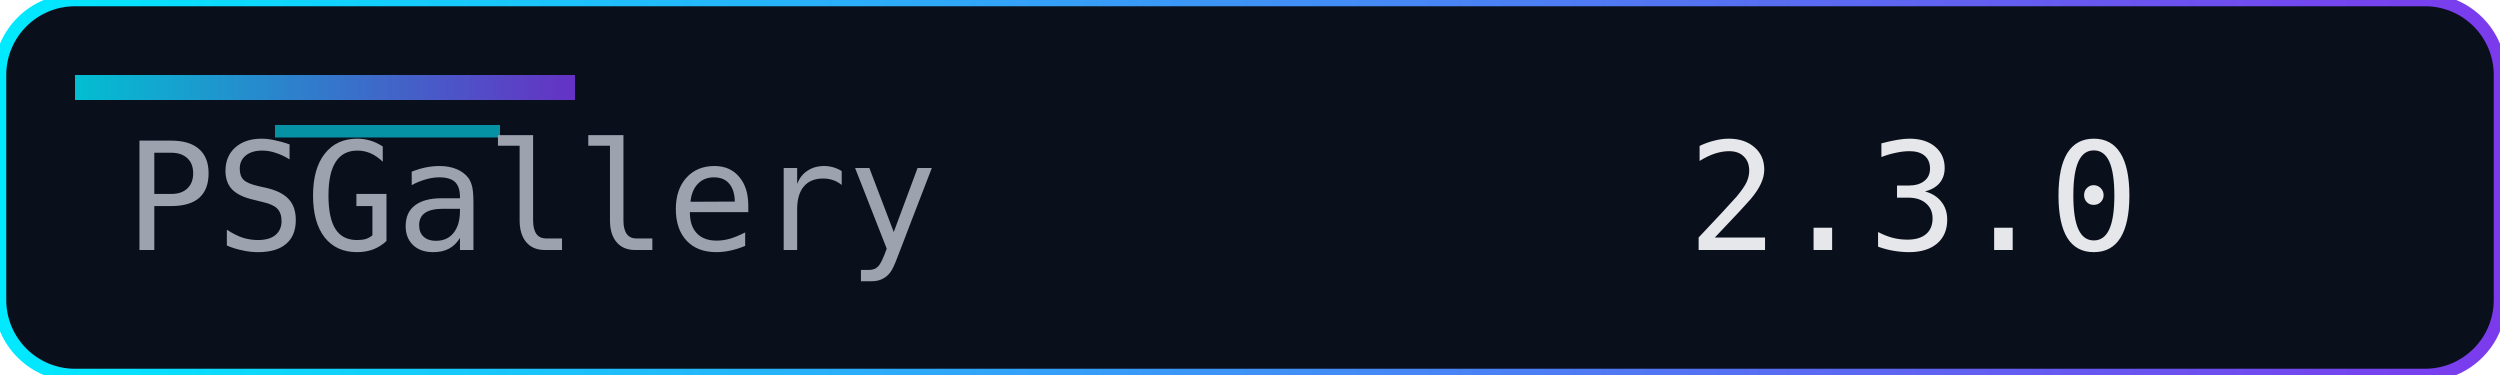
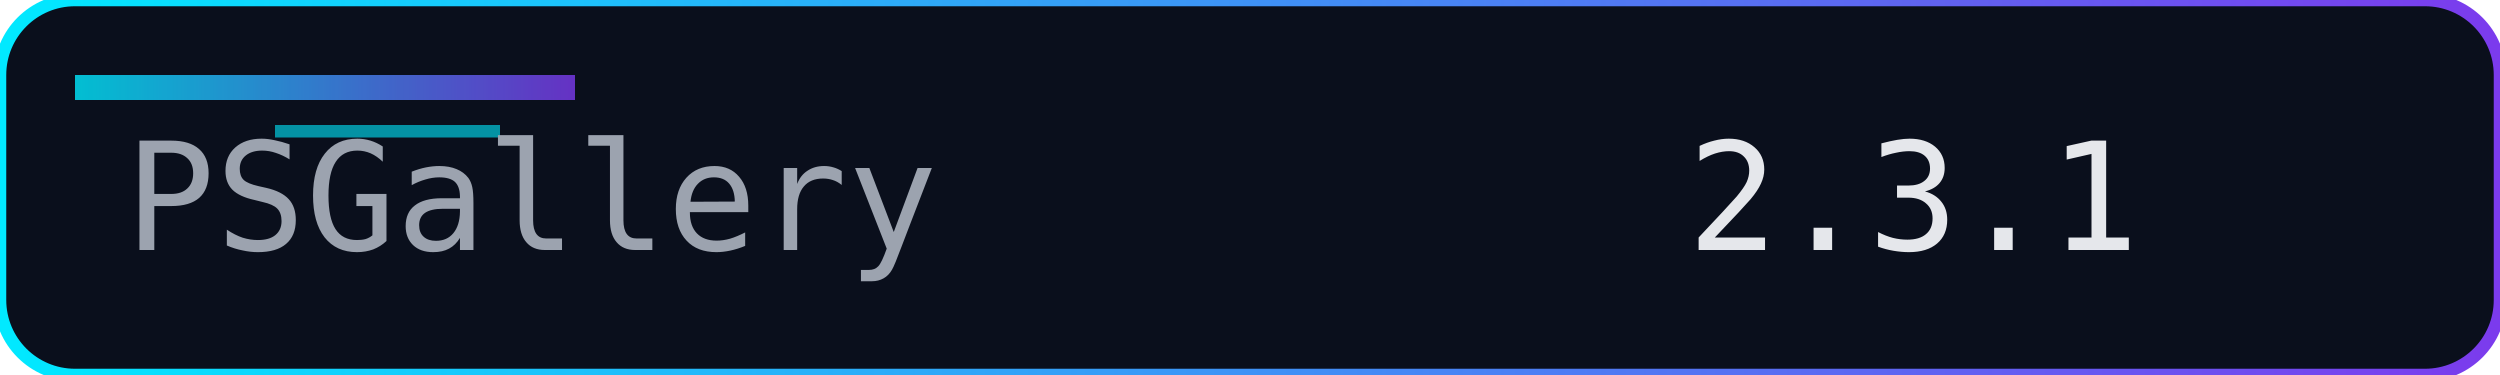
<svg xmlns="http://www.w3.org/2000/svg" width="200" height="30" role="img" aria-label="Version">
  <defs>
    <linearGradient id="accent" x1="0" y1="0" x2="1" y2="0">
      <stop offset="0%" stop-color="#00eaff" />
      <stop offset="100%" stop-color="#7c3aed" />
    </linearGradient>
  </defs>
  <rect width="200" height="30" rx="6" fill="#0a0f1c" />
  <rect width="200" height="30" rx="6" fill="none" stroke="url(#accent)" stroke-width="1" />
  <rect x="6" y="6" width="40" height="2" fill="url(#accent)" opacity="0.8" />
  <rect x="22" y="10" width="18" height="1" fill="#00eaff" opacity="0.6" />
  <g font-family="Consolas, Menlo, monospace" font-size="12">
    <text x="10" y="20" fill="#9ca3af">PSGallery</text>
-     <text x="135" y="20" fill="#e5e7eb">2.3.0</text>
+     <text x="135" y="20" fill="#e5e7eb">2.3.1</text>
  </g>
</svg>
